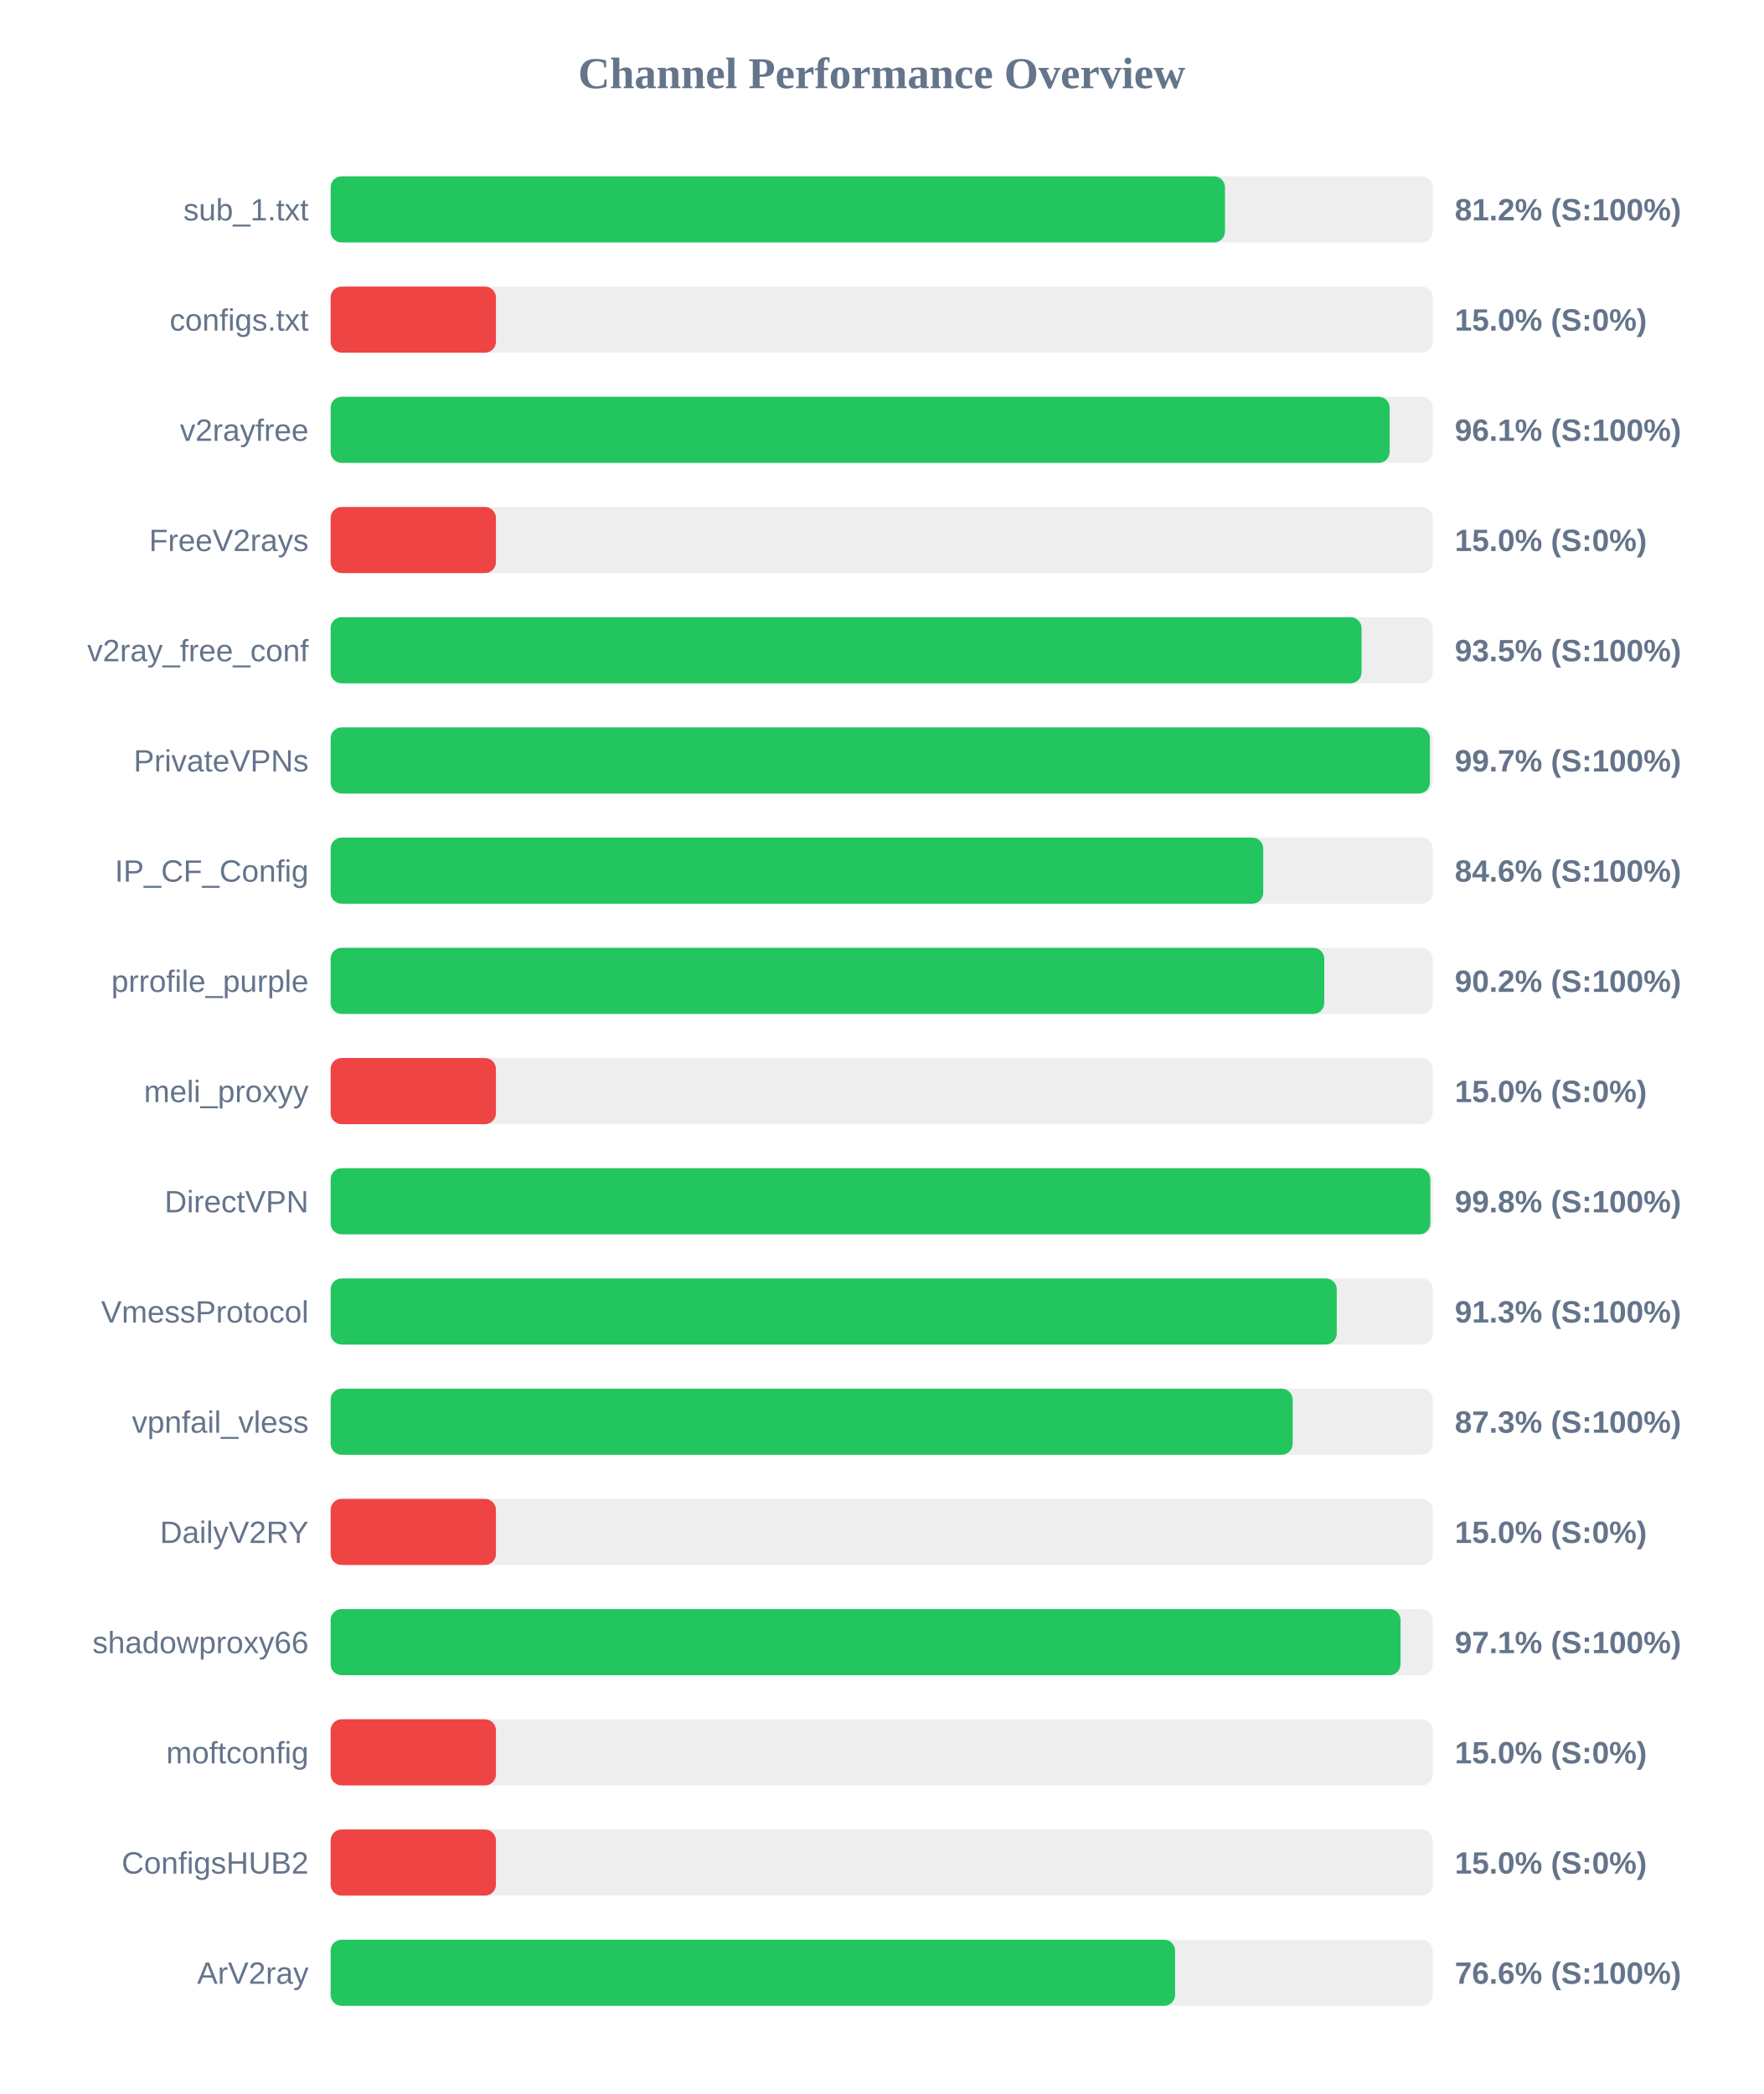
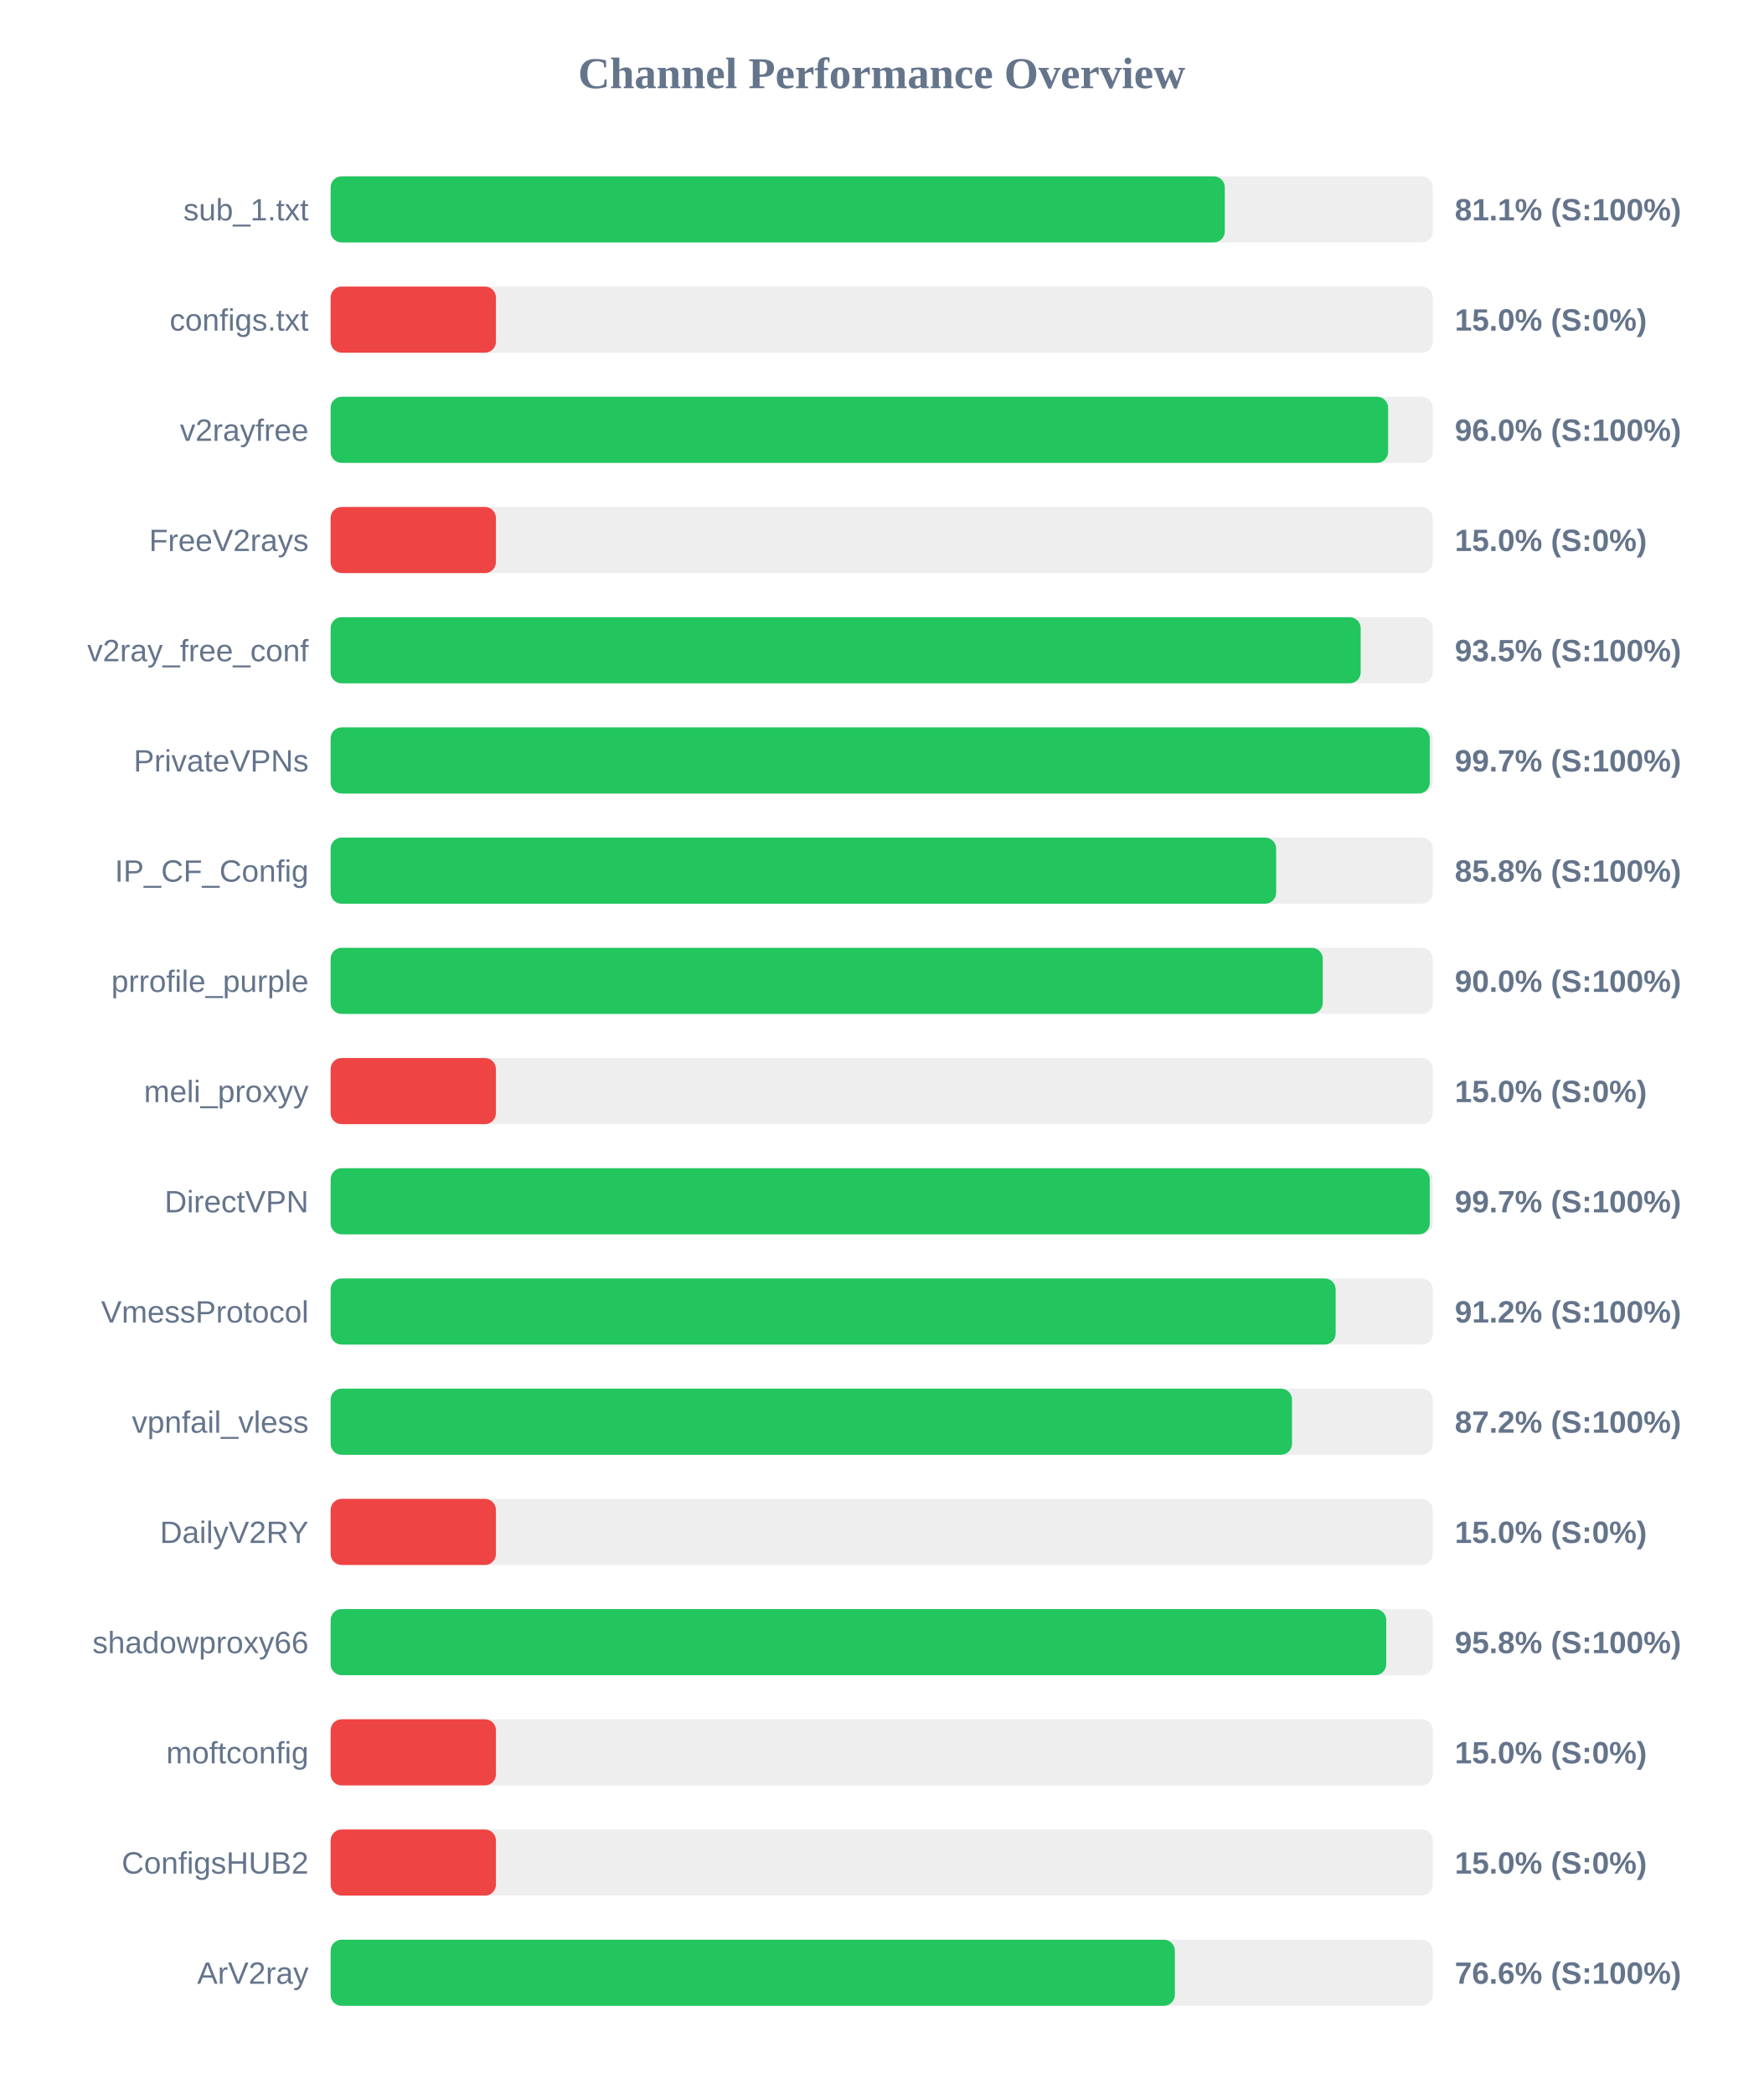
<svg xmlns="http://www.w3.org/2000/svg" width="800" height="950" version="1.1">
  <style>
        .row { font: 14px Arial; fill: #64748b; }
        .score { font: bold 14px Arial; fill: #64748b; }
    </style>
  <text x="400" y="40" text-anchor="middle" font-size="20px" font-weight="bold" fill="#64748b">Channel Performance Overview</text>
  <rect x="150" y="80" width="500" height="30" fill="#eee" rx="5" />
-   <rect x="150" y="80" width="405.75" height="30" fill="#22c55e" rx="5" />
+   <rect x="150" y="80" width="405.65" height="30" fill="#22c55e" rx="5" />
  <text x="140" y="100" text-anchor="end" class="row">sub_1.txt</text>
-   <text x="660" y="100" text-anchor="start" class="score">81.2% (S:100%)</text>
+   <text x="660" y="100" text-anchor="start" class="score">81.1% (S:100%)</text>
  <rect x="150" y="130" width="500" height="30" fill="#eee" rx="5" />
  <rect x="150" y="130" width="75.0" height="30" fill="#ef4444" rx="5" />
  <text x="140" y="150" text-anchor="end" class="row">configs.txt</text>
  <text x="660" y="150" text-anchor="start" class="score">15.0% (S:0%)</text>
  <rect x="150" y="180" width="500" height="30" fill="#eee" rx="5" />
-   <rect x="150" y="180" width="480.45" height="30" fill="#22c55e" rx="5" />
+   <rect x="150" y="180" width="479.75" height="30" fill="#22c55e" rx="5" />
  <text x="140" y="200" text-anchor="end" class="row">v2rayfree</text>
-   <text x="660" y="200" text-anchor="start" class="score">96.1% (S:100%)</text>
+   <text x="660" y="200" text-anchor="start" class="score">96.0% (S:100%)</text>
  <rect x="150" y="230" width="500" height="30" fill="#eee" rx="5" />
  <rect x="150" y="230" width="75.0" height="30" fill="#ef4444" rx="5" />
  <text x="140" y="250" text-anchor="end" class="row">FreeV2rays</text>
  <text x="660" y="250" text-anchor="start" class="score">15.0% (S:0%)</text>
  <rect x="150" y="280" width="500" height="30" fill="#eee" rx="5" />
-   <rect x="150" y="280" width="467.7" height="30" fill="#22c55e" rx="5" />
+   <rect x="150" y="280" width="467.3" height="30" fill="#22c55e" rx="5" />
  <text x="140" y="300" text-anchor="end" class="row">v2ray_free_conf</text>
  <text x="660" y="300" text-anchor="start" class="score">93.5% (S:100%)</text>
  <rect x="150" y="330" width="500" height="30" fill="#eee" rx="5" />
-   <rect x="150" y="330" width="498.7" height="30" fill="#22c55e" rx="5" />
+   <rect x="150" y="330" width="498.65" height="30" fill="#22c55e" rx="5" />
  <text x="140" y="350" text-anchor="end" class="row">PrivateVPNs</text>
  <text x="660" y="350" text-anchor="start" class="score">99.7% (S:100%)</text>
  <rect x="150" y="380" width="500" height="30" fill="#eee" rx="5" />
-   <rect x="150" y="380" width="423.1" height="30" fill="#22c55e" rx="5" />
+   <rect x="150" y="380" width="428.95" height="30" fill="#22c55e" rx="5" />
  <text x="140" y="400" text-anchor="end" class="row">IP_CF_Config</text>
-   <text x="660" y="400" text-anchor="start" class="score">84.6% (S:100%)</text>
+   <text x="660" y="400" text-anchor="start" class="score">85.8% (S:100%)</text>
  <rect x="150" y="430" width="500" height="30" fill="#eee" rx="5" />
-   <rect x="150" y="430" width="450.8" height="30" fill="#22c55e" rx="5" />
+   <rect x="150" y="430" width="450.1" height="30" fill="#22c55e" rx="5" />
  <text x="140" y="450" text-anchor="end" class="row">prrofile_purple</text>
-   <text x="660" y="450" text-anchor="start" class="score">90.2% (S:100%)</text>
+   <text x="660" y="450" text-anchor="start" class="score">90.0% (S:100%)</text>
  <rect x="150" y="480" width="500" height="30" fill="#eee" rx="5" />
  <rect x="150" y="480" width="75.0" height="30" fill="#ef4444" rx="5" />
  <text x="140" y="500" text-anchor="end" class="row">meli_proxyy</text>
  <text x="660" y="500" text-anchor="start" class="score">15.0% (S:0%)</text>
  <rect x="150" y="530" width="500" height="30" fill="#eee" rx="5" />
-   <rect x="150" y="530" width="498.9" height="30" fill="#22c55e" rx="5" />
+   <rect x="150" y="530" width="498.65" height="30" fill="#22c55e" rx="5" />
  <text x="140" y="550" text-anchor="end" class="row">DirectVPN</text>
-   <text x="660" y="550" text-anchor="start" class="score">99.8% (S:100%)</text>
+   <text x="660" y="550" text-anchor="start" class="score">99.7% (S:100%)</text>
  <rect x="150" y="580" width="500" height="30" fill="#eee" rx="5" />
-   <rect x="150" y="580" width="456.45" height="30" fill="#22c55e" rx="5" />
+   <rect x="150" y="580" width="455.95" height="30" fill="#22c55e" rx="5" />
  <text x="140" y="600" text-anchor="end" class="row">VmessProtocol</text>
-   <text x="660" y="600" text-anchor="start" class="score">91.3% (S:100%)</text>
+   <text x="660" y="600" text-anchor="start" class="score">91.2% (S:100%)</text>
  <rect x="150" y="630" width="500" height="30" fill="#eee" rx="5" />
-   <rect x="150" y="630" width="436.45" height="30" fill="#22c55e" rx="5" />
+   <rect x="150" y="630" width="436.15" height="30" fill="#22c55e" rx="5" />
  <text x="140" y="650" text-anchor="end" class="row">vpnfail_vless</text>
-   <text x="660" y="650" text-anchor="start" class="score">87.3% (S:100%)</text>
+   <text x="660" y="650" text-anchor="start" class="score">87.2% (S:100%)</text>
  <rect x="150" y="680" width="500" height="30" fill="#eee" rx="5" />
  <rect x="150" y="680" width="75.0" height="30" fill="#ef4444" rx="5" />
  <text x="140" y="700" text-anchor="end" class="row">DailyV2RY</text>
  <text x="660" y="700" text-anchor="start" class="score">15.0% (S:0%)</text>
  <rect x="150" y="730" width="500" height="30" fill="#eee" rx="5" />
-   <rect x="150" y="730" width="485.4" height="30" fill="#22c55e" rx="5" />
+   <rect x="150" y="730" width="478.9" height="30" fill="#22c55e" rx="5" />
  <text x="140" y="750" text-anchor="end" class="row">shadowproxy66</text>
-   <text x="660" y="750" text-anchor="start" class="score">97.1% (S:100%)</text>
+   <text x="660" y="750" text-anchor="start" class="score">95.8% (S:100%)</text>
  <rect x="150" y="780" width="500" height="30" fill="#eee" rx="5" />
  <rect x="150" y="780" width="75.0" height="30" fill="#ef4444" rx="5" />
  <text x="140" y="800" text-anchor="end" class="row">moftconfig</text>
  <text x="660" y="800" text-anchor="start" class="score">15.0% (S:0%)</text>
  <rect x="150" y="830" width="500" height="30" fill="#eee" rx="5" />
  <rect x="150" y="830" width="75.0" height="30" fill="#ef4444" rx="5" />
  <text x="140" y="850" text-anchor="end" class="row">ConfigsHUB2</text>
  <text x="660" y="850" text-anchor="start" class="score">15.0% (S:0%)</text>
  <rect x="150" y="880" width="500" height="30" fill="#eee" rx="5" />
-   <rect x="150" y="880" width="383.1" height="30" fill="#22c55e" rx="5" />
+   <rect x="150" y="880" width="383.0" height="30" fill="#22c55e" rx="5" />
  <text x="140" y="900" text-anchor="end" class="row">ArV2ray</text>
  <text x="660" y="900" text-anchor="start" class="score">76.6% (S:100%)</text>
</svg>
